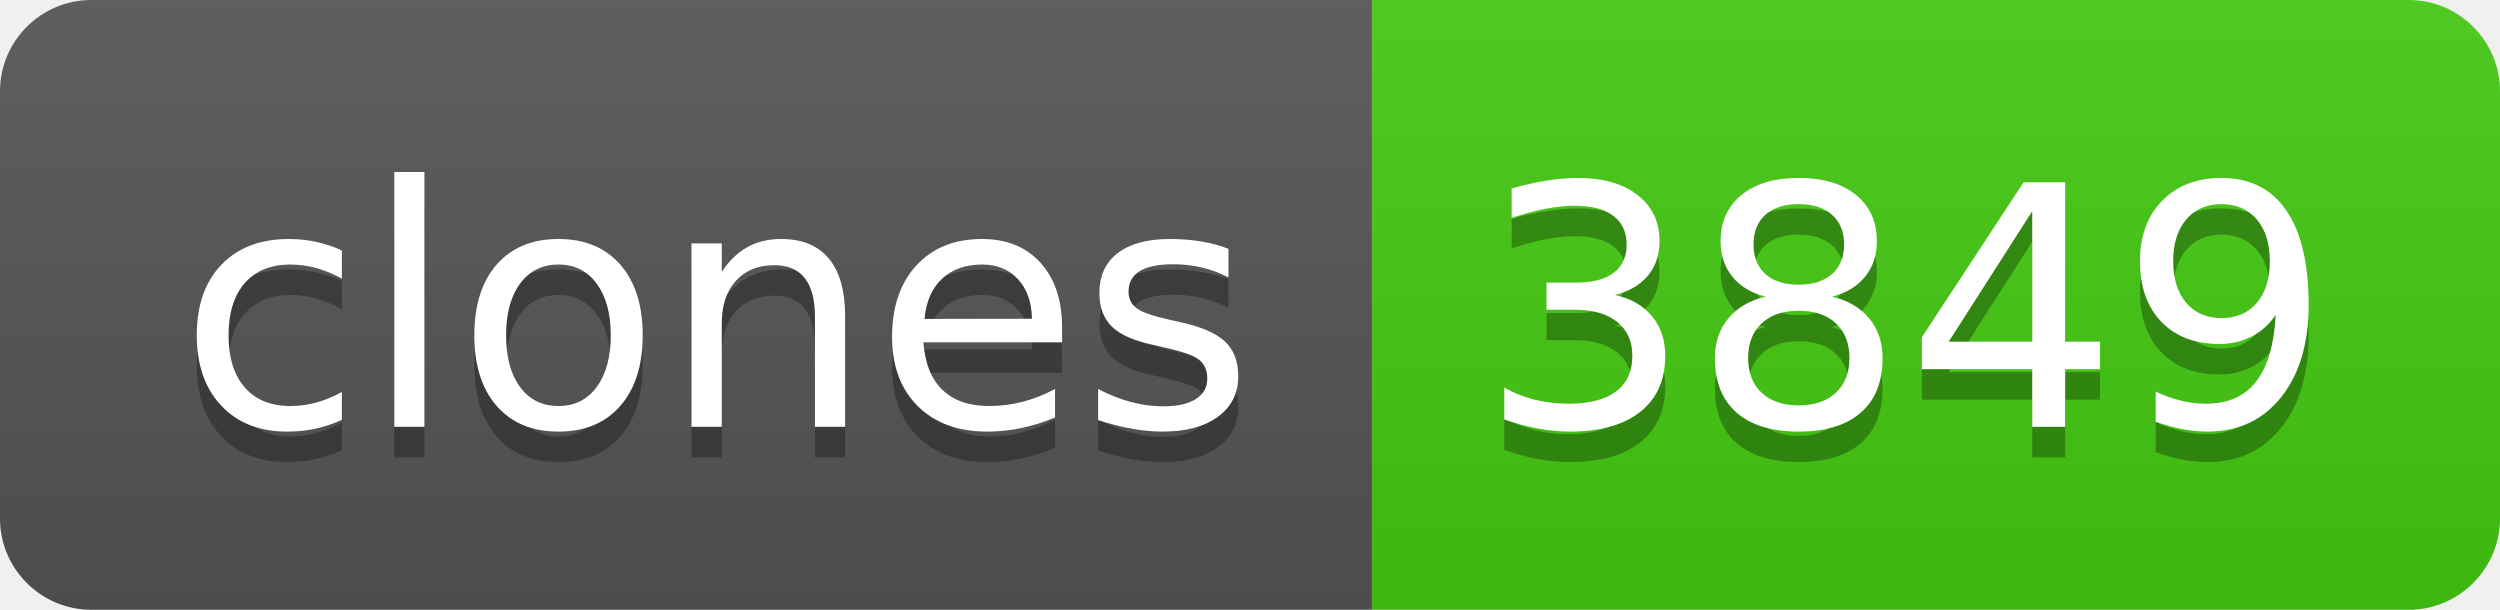
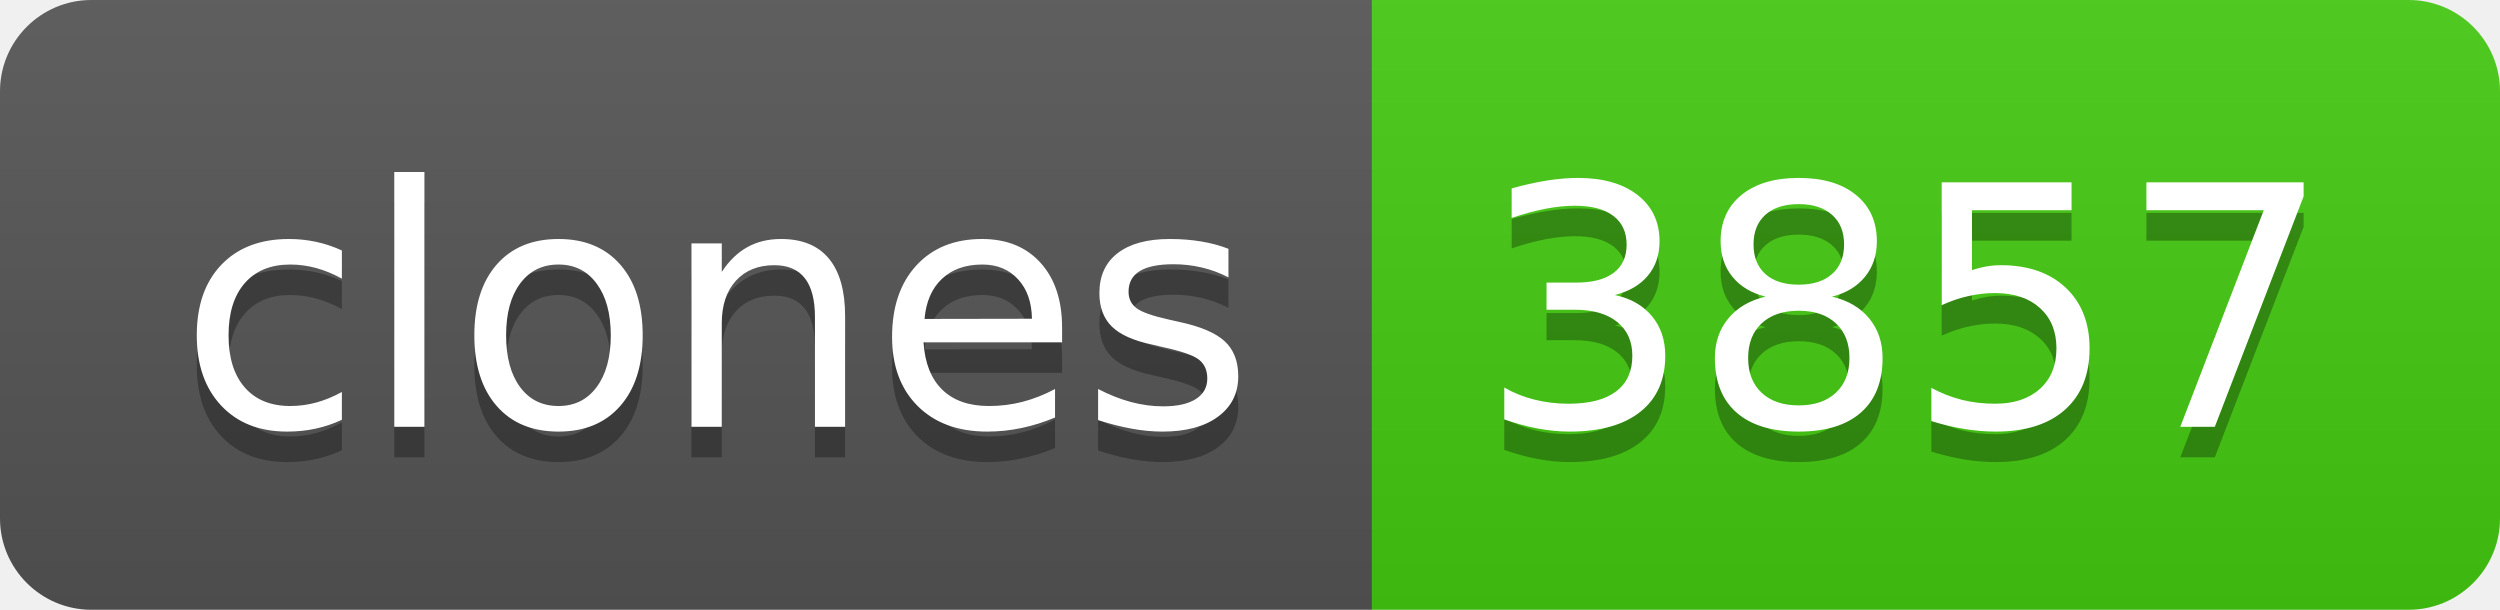
- <svg xmlns="http://www.w3.org/2000/svg" width="82" height="20" role="img" aria-label="clones: 3849">
+ <svg xmlns="http://www.w3.org/2000/svg" width="82" height="20" role="img" aria-label="clones: 3857">
  <linearGradient id="s" x2="0" y2="100%">
    <stop offset="0" stop-color="#bbb" stop-opacity=".1" />
    <stop offset="1" stop-opacity=".1" />
  </linearGradient>
  <clipPath id="r">
    <rect width="82" height="20" rx="3" fill="#fff" />
  </clipPath>
  <g clip-path="url(#r)">
    <rect width="45" height="20" fill="#555" />
    <rect x="45" width="37" height="20" fill="#4c1" />
    <rect width="82" height="20" fill="url(#s)" />
  </g>
  <g fill="#fff" text-anchor="middle" font-family="Verdana,Geneva,DejaVu Sans,sans-serif" text-rendering="geometricPrecision" font-size="110">
    <text aria-hidden="true" x="235" y="150" fill="#010101" fill-opacity=".3" transform="scale(.1)" textLength="350">clones</text>
    <text x="235" y="140" transform="scale(.1)" fill="#fff" textLength="350">clones</text>
-     <text aria-hidden="true" x="625" y="150" fill="#010101" fill-opacity=".3" transform="scale(.1)" textLength="270">3849</text>
-     <text x="625" y="140" transform="scale(.1)" fill="#fff" textLength="270">3849</text>
+     <text aria-hidden="true" x="625" y="150" fill="#010101" fill-opacity=".3" transform="scale(.1)" textLength="270">3857</text>
+     <text x="625" y="140" transform="scale(.1)" fill="#fff" textLength="270">3857</text>
  </g>
</svg>
